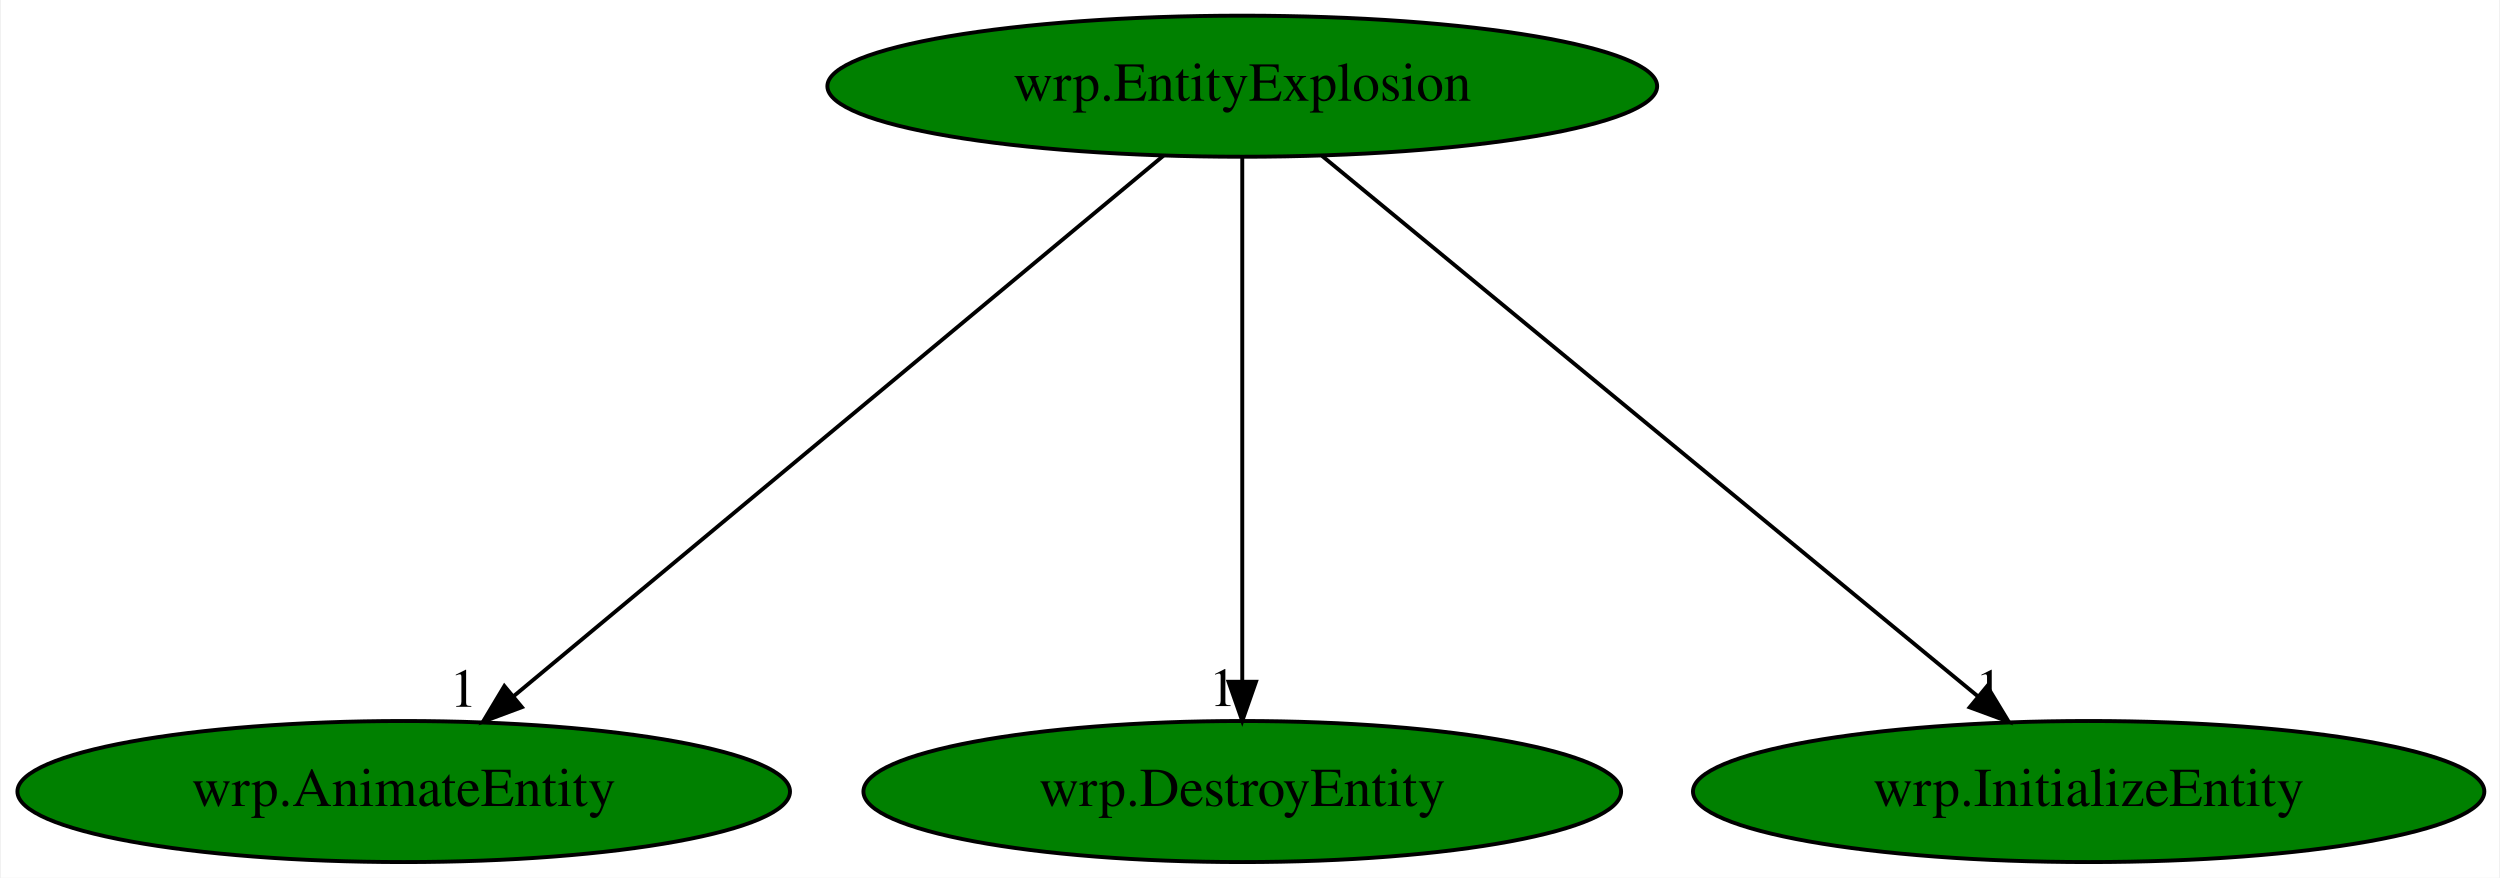
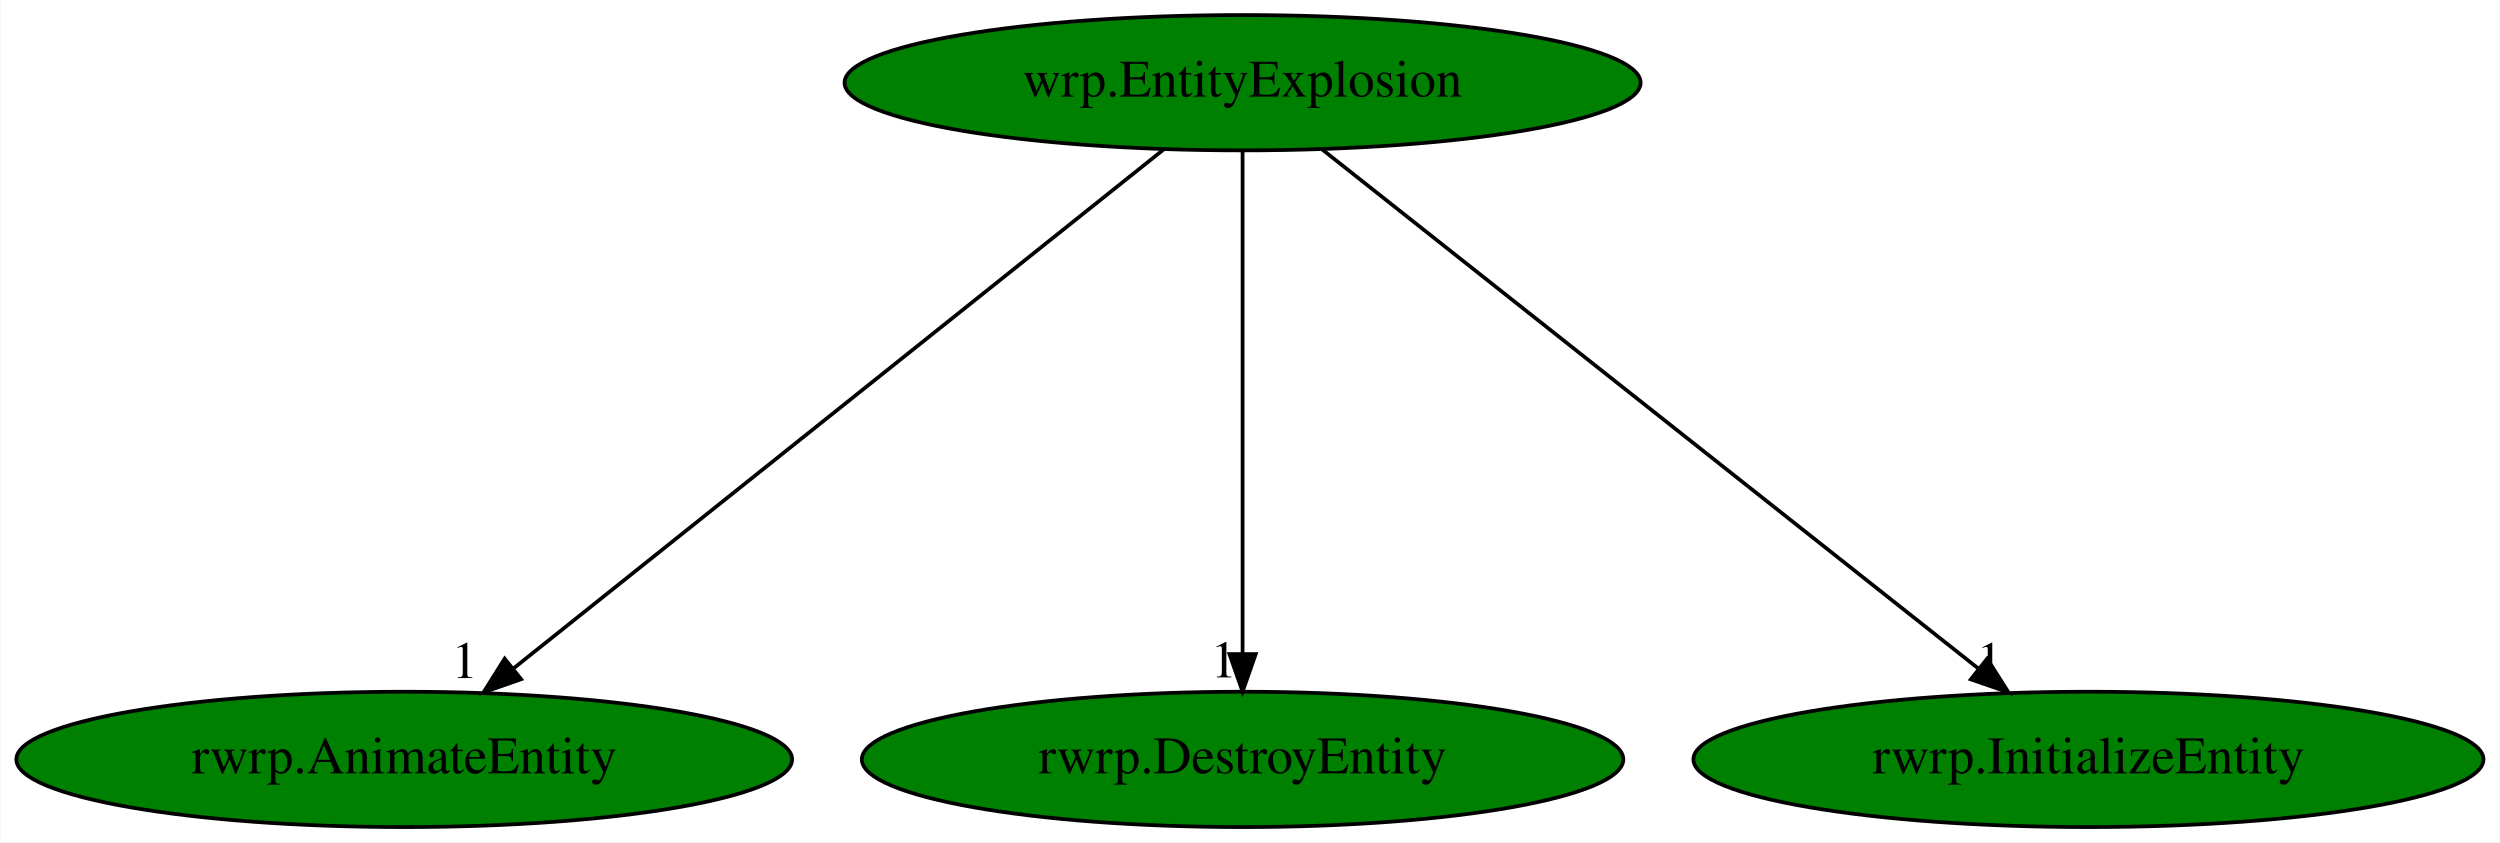
- <svg xmlns="http://www.w3.org/2000/svg" xmlns:xlink="http://www.w3.org/1999/xlink" width="638pt" height="224pt" viewBox="0.00 0.00 637.53 224.00">
+ <svg xmlns="http://www.w3.org/2000/svg" xmlns:xlink="http://www.w3.org/1999/xlink" width="665pt" height="224pt" viewBox="0.00 0.00 664.63 224.00">
  <g id="graph0" class="graph" transform="scale(1 1) rotate(0) translate(4 220)">
-     <polygon fill="white" stroke="transparent" points="-4,4 -4,-220 633.53,-220 633.53,4 -4,4" />
+     <polygon fill="white" stroke="transparent" points="-4,4 -4,-220 660.63,-220 660.63,4 -4,4" />
    <g id="node1" class="node">
-       <ellipse fill="green" stroke="black" cx="312.79" cy="-198" rx="105.88" ry="18" />
-       <text text-anchor="middle" x="312.79" y="-194.3" font-family="Times,serif" font-size="14.00">wrp.EntityExplosion</text>
+       <ellipse fill="green" stroke="black" cx="326.34" cy="-198" rx="105.88" ry="18" />
+       <text text-anchor="middle" x="326.34" y="-194.3" font-family="Times,serif" font-size="14.00">wrp.EntityExplosion</text>
    </g>
    <g id="node2" class="node">
      <g id="a_node2">
-         <a xlink:href="wrp.AnimateEntity.svg" xlink:title="wrp.AnimateEntity">
-           <ellipse fill="green" stroke="black" cx="98.79" cy="-18" rx="98.58" ry="18" />
-           <text text-anchor="middle" x="98.79" y="-14.3" font-family="Times,serif" font-size="14.00">wrp.AnimateEntity</text>
+         <a xlink:href="rwrp.AnimateEntity.svg" xlink:title="rwrp.AnimateEntity">
+           <ellipse fill="green" stroke="black" cx="103.34" cy="-18" rx="103.18" ry="18" />
+           <text text-anchor="middle" x="103.34" y="-14.3" font-family="Times,serif" font-size="14.00">rwrp.AnimateEntity</text>
        </a>
      </g>
    </g>
    <g id="edge1" class="edge">
-       <path fill="none" stroke="black" d="M292.66,-180.25C254.26,-148.32 170.5,-78.65 126.72,-42.23" />
-       <polygon fill="black" stroke="black" points="128.95,-39.53 119.03,-35.83 124.48,-44.92 128.95,-39.53" />
-       <text text-anchor="middle" x="114.03" y="-39.63" font-family="Times,serif" font-size="14.00">1</text>
+       <path fill="none" stroke="black" d="M305.36,-180.25C265.35,-148.32 178.07,-78.65 132.44,-42.23" />
+       <polygon fill="black" stroke="black" points="134.43,-39.33 124.43,-35.83 130.06,-44.8 134.43,-39.33" />
+       <text text-anchor="middle" x="119.43" y="-39.63" font-family="Times,serif" font-size="14.00">1</text>
    </g>
    <g id="node3" class="node">
      <g id="a_node3">
-         <a xlink:href="wrp.DestroyEntity.svg" xlink:title="wrp.DestroyEntity">
-           <ellipse fill="green" stroke="black" cx="312.79" cy="-18" rx="96.68" ry="18" />
-           <text text-anchor="middle" x="312.79" y="-14.3" font-family="Times,serif" font-size="14.00">wrp.DestroyEntity</text>
+         <a xlink:href="rwrp.DestroyEntity.svg" xlink:title="rwrp.DestroyEntity">
+           <ellipse fill="green" stroke="black" cx="326.34" cy="-18" rx="101.28" ry="18" />
+           <text text-anchor="middle" x="326.34" y="-14.3" font-family="Times,serif" font-size="14.00">rwrp.DestroyEntity</text>
        </a>
      </g>
    </g>
    <g id="edge2" class="edge">
-       <path fill="none" stroke="black" d="M312.79,-179.93C312.79,-148.97 312.79,-83.3 312.79,-46.13" />
-       <polygon fill="black" stroke="black" points="316.29,-46.02 312.79,-36.02 309.29,-46.02 316.29,-46.02" />
-       <text text-anchor="middle" x="307.79" y="-39.82" font-family="Times,serif" font-size="14.00">1</text>
+       <path fill="none" stroke="black" d="M326.34,-179.93C326.34,-148.97 326.34,-83.3 326.34,-46.13" />
+       <polygon fill="black" stroke="black" points="329.84,-46.02 326.34,-36.02 322.84,-46.02 329.84,-46.02" />
+       <text text-anchor="middle" x="321.34" y="-39.82" font-family="Times,serif" font-size="14.00">1</text>
    </g>
    <g id="node4" class="node">
      <g id="a_node4">
-         <a xlink:href="wrp.InitializeEntity.svg" xlink:title="wrp.InitializeEntity">
-           <ellipse fill="green" stroke="black" cx="528.79" cy="-18" rx="100.98" ry="18" />
-           <text text-anchor="middle" x="528.79" y="-14.3" font-family="Times,serif" font-size="14.00">wrp.InitializeEntity</text>
+         <a xlink:href="rwrp.InitializeEntity.svg" xlink:title="rwrp.InitializeEntity">
+           <ellipse fill="green" stroke="black" cx="551.34" cy="-18" rx="105.08" ry="18" />
+           <text text-anchor="middle" x="551.34" y="-14.3" font-family="Times,serif" font-size="14.00">rwrp.InitializeEntity</text>
        </a>
      </g>
    </g>
    <g id="edge3" class="edge">
-       <path fill="none" stroke="black" d="M333.11,-180.25C371.87,-148.32 456.41,-78.65 500.6,-42.23" />
-       <polygon fill="black" stroke="black" points="502.88,-44.89 508.37,-35.83 498.42,-39.49 502.88,-44.89" />
-       <text text-anchor="middle" x="503.37" y="-39.63" font-family="Times,serif" font-size="14.00">1</text>
+       <path fill="none" stroke="black" d="M347.51,-180.25C387.88,-148.32 475.95,-78.65 521.98,-42.23" />
+       <polygon fill="black" stroke="black" points="524.39,-44.78 530.07,-35.83 520.05,-39.29 524.39,-44.78" />
+       <text text-anchor="middle" x="525.07" y="-39.63" font-family="Times,serif" font-size="14.00">1</text>
    </g>
  </g>
</svg>
